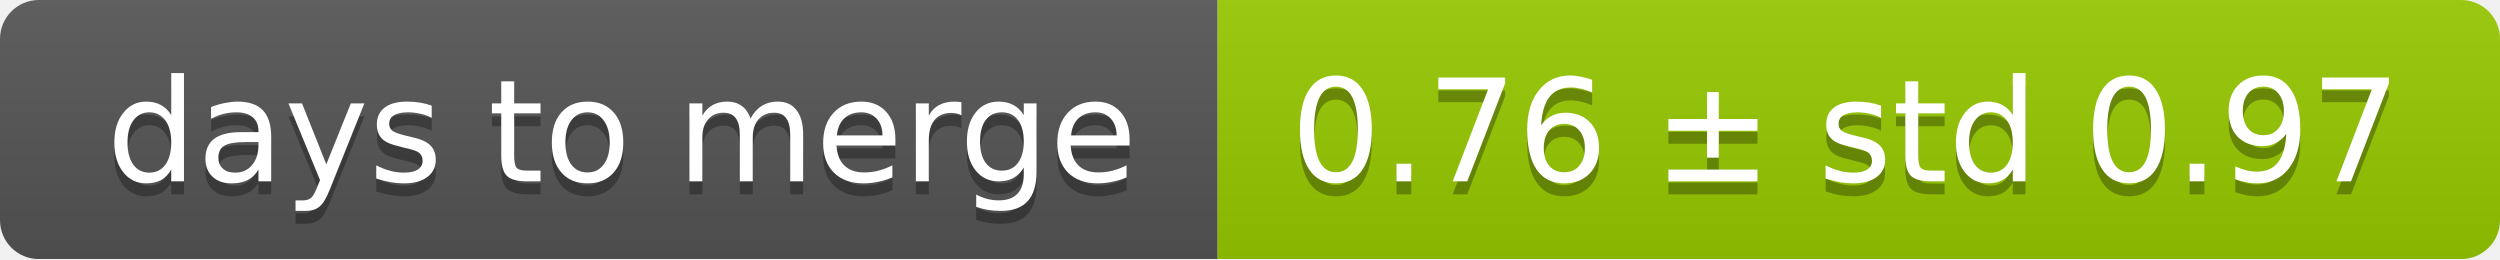
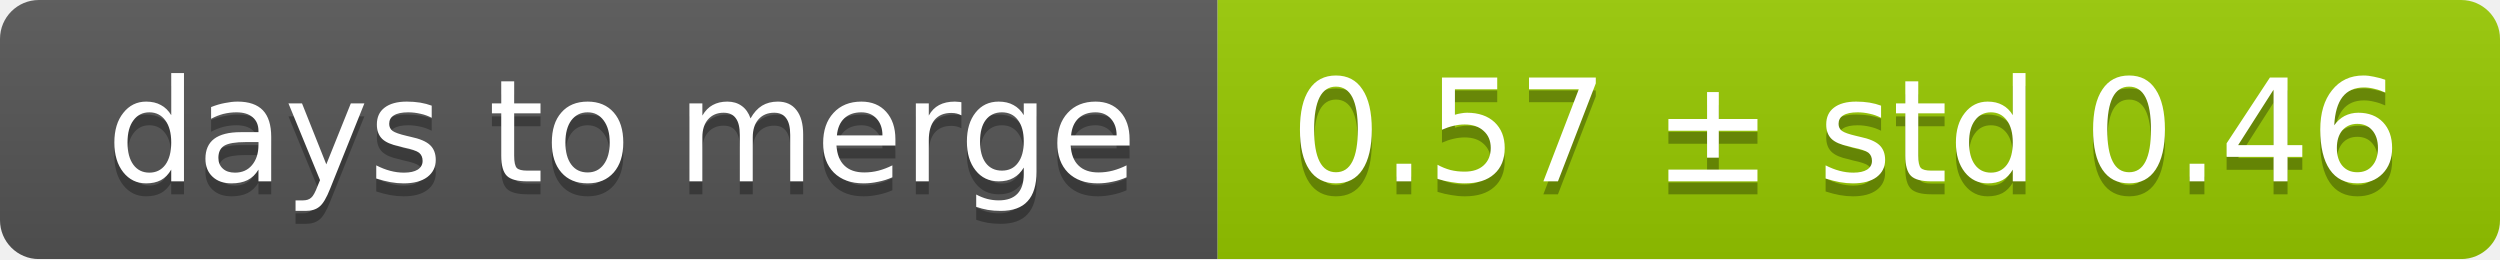
<svg xmlns="http://www.w3.org/2000/svg" width="193" height="20">
  <linearGradient id="smooth" x2="0" y2="100%">
    <stop offset="0" stop-color="#bbb" stop-opacity=".1" />
    <stop offset="1" stop-opacity=".1" />
  </linearGradient>
  <mask id="round">
    <rect width="193" height="20" rx="3" fill="#fff" />
  </mask>
  <g mask="url(#round)">
    <rect width="94" height="20" fill="#555" />
    <rect x="94" width="99" height="20" fill="#97ca00" />
    <rect width="193" height="20" fill="url(#smooth)" />
  </g>
  <g fill="#fff" text-anchor="middle" font-family="DejaVu Sans,Verdana,Geneva,sans-serif" font-size="11">
    <text x="48" y="15" fill="#010101" fill-opacity=".3">days to merge</text>
    <text x="48" y="14">days to merge</text>
-     <text x="142.5" y="15" fill="#010101" fill-opacity=".3">0.76 ± std 0.97</text>
-     <text x="142.5" y="14">0.76 ± std 0.97</text>
+     <text x="142.5" y="15" fill="#010101" fill-opacity=".3">0.57 ± std 0.46</text>
+     <text x="142.5" y="14">0.57 ± std 0.46</text>
  </g>
</svg>
